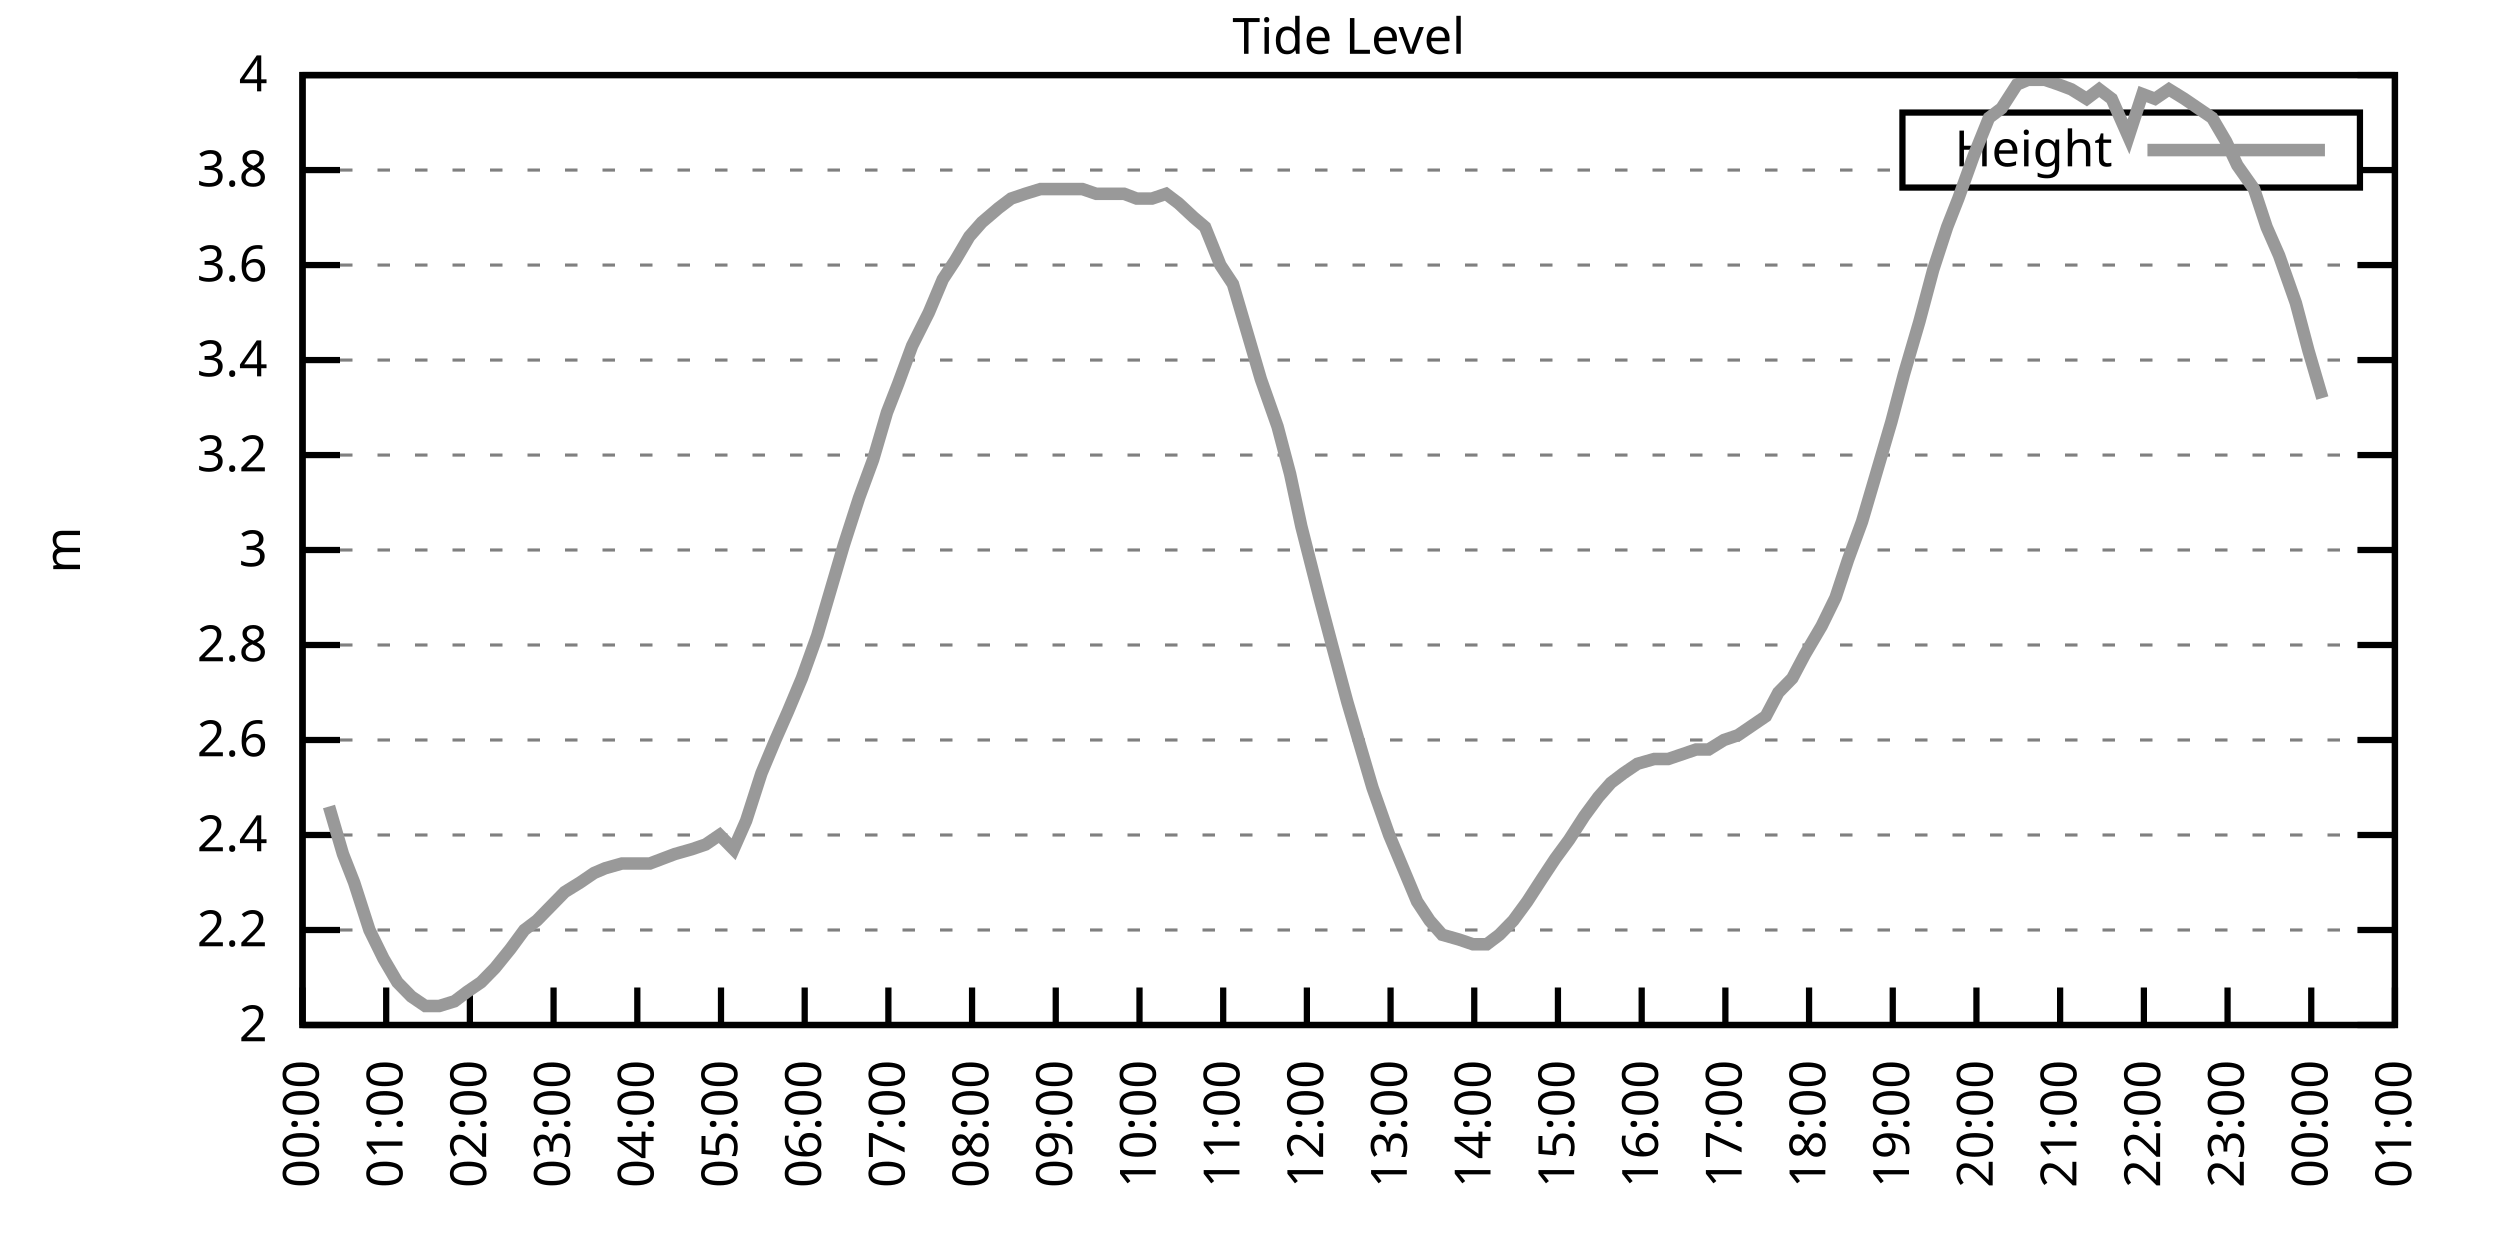
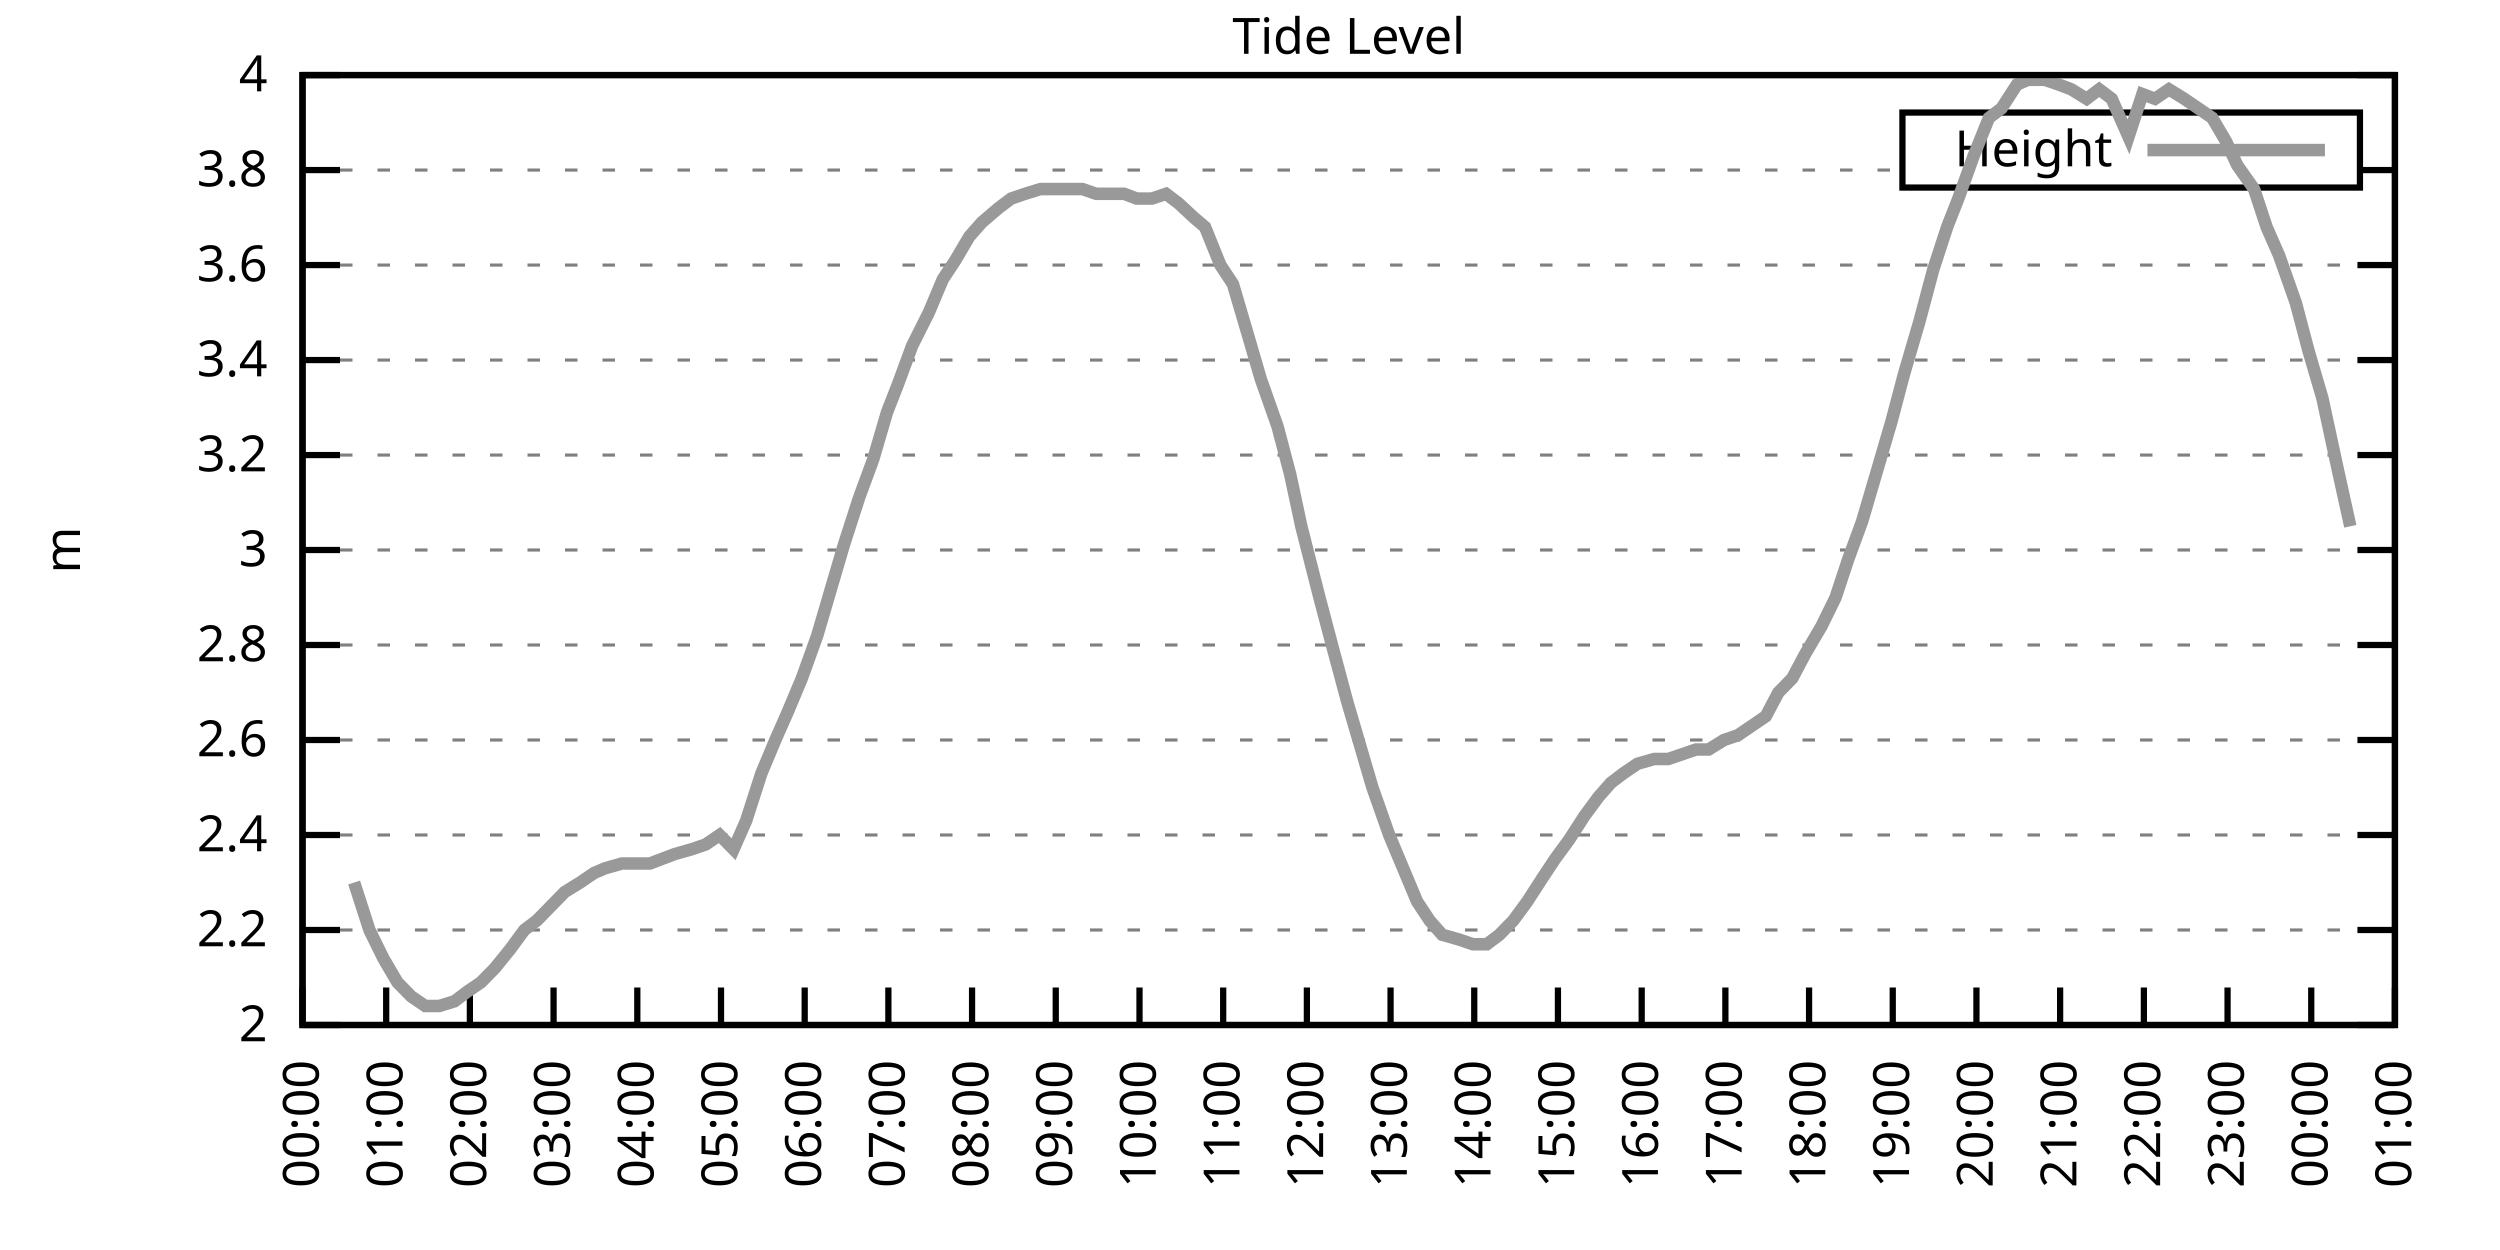
<svg xmlns="http://www.w3.org/2000/svg" xmlns:xlink="http://www.w3.org/1999/xlink" width="400" height="200" viewBox="0 0 400 200">
  <g id="gnuplot_canvas">
    <rect x="0" y="0" width="400" height="200" fill="none" />
    <defs>
      <circle id="gpDot" r="0.5" stroke-width="0.5" stroke="currentColor" />
      <path id="gpPt0" stroke-width="0.333" stroke="currentColor" d="M-1,0 h2 M0,-1 v2" />
      <path id="gpPt1" stroke-width="0.333" stroke="currentColor" d="M-1,-1 L1,1 M1,-1 L-1,1" />
      <path id="gpPt2" stroke-width="0.333" stroke="currentColor" d="M-1,0 L1,0 M0,-1 L0,1 M-1,-1 L1,1 M-1,1 L1,-1" />
      <rect id="gpPt3" stroke-width="0.333" stroke="currentColor" x="-1" y="-1" width="2" height="2" />
      <rect id="gpPt4" stroke-width="0.333" stroke="currentColor" fill="currentColor" x="-1" y="-1" width="2" height="2" />
      <circle id="gpPt5" stroke-width="0.333" stroke="currentColor" cx="0" cy="0" r="1" />
      <use xlink:href="#gpPt5" id="gpPt6" fill="currentColor" stroke="none" />
      <path id="gpPt7" stroke-width="0.333" stroke="currentColor" d="M0,-1.33 L-1.33,0.67 L1.33,0.67 z" />
      <use xlink:href="#gpPt7" id="gpPt8" fill="currentColor" stroke="none" />
      <use xlink:href="#gpPt7" id="gpPt9" stroke="currentColor" transform="rotate(180)" />
      <use xlink:href="#gpPt9" id="gpPt10" fill="currentColor" stroke="none" />
      <use xlink:href="#gpPt3" id="gpPt11" stroke="currentColor" transform="rotate(45)" />
      <use xlink:href="#gpPt11" id="gpPt12" fill="currentColor" stroke="none" />
      <path id="gpPt13" stroke-width="0.333" stroke="currentColor" d="M0,1.330 L1.265,0.411 L0.782,-1.067 L-0.782,-1.076 L-1.265,0.411 z" />
      <use xlink:href="#gpPt13" id="gpPt14" fill="currentColor" stroke="none" />
      <filter id="textbox" filterUnits="objectBoundingBox" x="0" y="0" height="1" width="1">
        <feFlood flood-color="white" flood-opacity="1" result="bgnd" />
        <feComposite in="SourceGraphic" in2="bgnd" operator="atop" />
      </filter>
      <filter id="greybox" filterUnits="objectBoundingBox" x="0" y="0" height="1" width="1">
        <feFlood flood-color="lightgrey" flood-opacity="1" result="grey" />
        <feComposite in="SourceGraphic" in2="grey" operator="atop" />
      </filter>
    </defs>
    <g fill="none" color="white" stroke="currentColor" stroke-width="1.00" stroke-linecap="butt" stroke-linejoin="miter">
</g>
    <g fill="none" color="black" stroke="currentColor" stroke-width="1.00" stroke-linecap="butt" stroke-linejoin="miter">
      <g stroke="none" shape-rendering="crispEdges">
        <polygon fill="rgb(255, 255, 255)" points="48.40,164.00 383.18,164.00 383.18,12.02 48.40,12.02 " />
      </g>
    </g>
    <g fill="none" color="black" stroke="currentColor" stroke-width="1.00" stroke-linecap="butt" stroke-linejoin="miter">
</g>
    <g fill="none" color="black" stroke="black" stroke-width="0.50" stroke-linecap="butt" stroke-linejoin="miter">
</g>
    <g fill="none" color="gray" stroke="currentColor" stroke-width="0.50" stroke-linecap="butt" stroke-linejoin="miter">
      <path stroke="gray" stroke-dasharray="2,4" class="gridline" d="M48.40,164.00 L383.19,164.00  " />
    </g>
    <g fill="none" color="gray" stroke="gray" stroke-width="1.00" stroke-linecap="butt" stroke-linejoin="miter">
</g>
    <g fill="none" color="black" stroke="currentColor" stroke-width="1.00" stroke-linecap="butt" stroke-linejoin="miter">
      <path stroke="black" d="M48.40,164.00 L54.40,164.00 M383.19,164.00 L377.19,164.00  " />
      <g transform="translate(42.80,166.60)" stroke="none" fill="black" font-family="Sans" font-size="8.00" text-anchor="end">
        <text>
          <tspan font-family="Sans"> 2</tspan>
        </text>
      </g>
    </g>
    <g fill="none" color="black" stroke="currentColor" stroke-width="1.00" stroke-linecap="butt" stroke-linejoin="miter">
</g>
    <g fill="none" color="black" stroke="black" stroke-width="0.50" stroke-linecap="butt" stroke-linejoin="miter">
</g>
    <g fill="none" color="gray" stroke="currentColor" stroke-width="0.50" stroke-linecap="butt" stroke-linejoin="miter">
      <path stroke="gray" stroke-dasharray="2,4" class="gridline" d="M48.40,148.80 L383.19,148.80  " />
    </g>
    <g fill="none" color="gray" stroke="gray" stroke-width="1.00" stroke-linecap="butt" stroke-linejoin="miter">
</g>
    <g fill="none" color="black" stroke="currentColor" stroke-width="1.00" stroke-linecap="butt" stroke-linejoin="miter">
      <path stroke="black" d="M48.40,148.80 L54.40,148.80 M383.19,148.80 L377.19,148.80  " />
      <g transform="translate(42.80,151.40)" stroke="none" fill="black" font-family="Sans" font-size="8.00" text-anchor="end">
        <text>
          <tspan font-family="Sans"> 2.2</tspan>
        </text>
      </g>
    </g>
    <g fill="none" color="black" stroke="currentColor" stroke-width="1.00" stroke-linecap="butt" stroke-linejoin="miter">
</g>
    <g fill="none" color="black" stroke="black" stroke-width="0.50" stroke-linecap="butt" stroke-linejoin="miter">
</g>
    <g fill="none" color="gray" stroke="currentColor" stroke-width="0.50" stroke-linecap="butt" stroke-linejoin="miter">
      <path stroke="gray" stroke-dasharray="2,4" class="gridline" d="M48.40,133.60 L383.19,133.60  " />
    </g>
    <g fill="none" color="gray" stroke="gray" stroke-width="1.00" stroke-linecap="butt" stroke-linejoin="miter">
</g>
    <g fill="none" color="black" stroke="currentColor" stroke-width="1.00" stroke-linecap="butt" stroke-linejoin="miter">
      <path stroke="black" d="M48.40,133.60 L54.40,133.60 M383.19,133.60 L377.19,133.60  " />
      <g transform="translate(42.80,136.20)" stroke="none" fill="black" font-family="Sans" font-size="8.00" text-anchor="end">
        <text>
          <tspan font-family="Sans"> 2.4</tspan>
        </text>
      </g>
    </g>
    <g fill="none" color="black" stroke="currentColor" stroke-width="1.00" stroke-linecap="butt" stroke-linejoin="miter">
</g>
    <g fill="none" color="black" stroke="black" stroke-width="0.50" stroke-linecap="butt" stroke-linejoin="miter">
</g>
    <g fill="none" color="gray" stroke="currentColor" stroke-width="0.50" stroke-linecap="butt" stroke-linejoin="miter">
      <path stroke="gray" stroke-dasharray="2,4" class="gridline" d="M48.40,118.40 L383.19,118.40  " />
    </g>
    <g fill="none" color="gray" stroke="gray" stroke-width="1.00" stroke-linecap="butt" stroke-linejoin="miter">
</g>
    <g fill="none" color="black" stroke="currentColor" stroke-width="1.00" stroke-linecap="butt" stroke-linejoin="miter">
      <path stroke="black" d="M48.40,118.40 L54.40,118.40 M383.19,118.40 L377.19,118.40  " />
      <g transform="translate(42.80,121.00)" stroke="none" fill="black" font-family="Sans" font-size="8.00" text-anchor="end">
        <text>
          <tspan font-family="Sans"> 2.6</tspan>
        </text>
      </g>
    </g>
    <g fill="none" color="black" stroke="currentColor" stroke-width="1.00" stroke-linecap="butt" stroke-linejoin="miter">
</g>
    <g fill="none" color="black" stroke="black" stroke-width="0.50" stroke-linecap="butt" stroke-linejoin="miter">
</g>
    <g fill="none" color="gray" stroke="currentColor" stroke-width="0.50" stroke-linecap="butt" stroke-linejoin="miter">
      <path stroke="gray" stroke-dasharray="2,4" class="gridline" d="M48.40,103.20 L383.19,103.20  " />
    </g>
    <g fill="none" color="gray" stroke="gray" stroke-width="1.00" stroke-linecap="butt" stroke-linejoin="miter">
</g>
    <g fill="none" color="black" stroke="currentColor" stroke-width="1.00" stroke-linecap="butt" stroke-linejoin="miter">
      <path stroke="black" d="M48.40,103.20 L54.40,103.20 M383.19,103.20 L377.19,103.20  " />
      <g transform="translate(42.80,105.80)" stroke="none" fill="black" font-family="Sans" font-size="8.00" text-anchor="end">
        <text>
          <tspan font-family="Sans"> 2.8</tspan>
        </text>
      </g>
    </g>
    <g fill="none" color="black" stroke="currentColor" stroke-width="1.00" stroke-linecap="butt" stroke-linejoin="miter">
</g>
    <g fill="none" color="black" stroke="black" stroke-width="0.50" stroke-linecap="butt" stroke-linejoin="miter">
</g>
    <g fill="none" color="gray" stroke="currentColor" stroke-width="0.50" stroke-linecap="butt" stroke-linejoin="miter">
      <path stroke="gray" stroke-dasharray="2,4" class="gridline" d="M48.40,88.00 L383.19,88.00  " />
    </g>
    <g fill="none" color="gray" stroke="gray" stroke-width="1.00" stroke-linecap="butt" stroke-linejoin="miter">
</g>
    <g fill="none" color="black" stroke="currentColor" stroke-width="1.00" stroke-linecap="butt" stroke-linejoin="miter">
      <path stroke="black" d="M48.40,88.00 L54.40,88.00 M383.19,88.00 L377.19,88.00  " />
      <g transform="translate(42.80,90.60)" stroke="none" fill="black" font-family="Sans" font-size="8.00" text-anchor="end">
        <text>
          <tspan font-family="Sans"> 3</tspan>
        </text>
      </g>
    </g>
    <g fill="none" color="black" stroke="currentColor" stroke-width="1.00" stroke-linecap="butt" stroke-linejoin="miter">
</g>
    <g fill="none" color="black" stroke="black" stroke-width="0.50" stroke-linecap="butt" stroke-linejoin="miter">
</g>
    <g fill="none" color="gray" stroke="currentColor" stroke-width="0.50" stroke-linecap="butt" stroke-linejoin="miter">
      <path stroke="gray" stroke-dasharray="2,4" class="gridline" d="M48.40,72.81 L383.19,72.81  " />
    </g>
    <g fill="none" color="gray" stroke="gray" stroke-width="1.00" stroke-linecap="butt" stroke-linejoin="miter">
</g>
    <g fill="none" color="black" stroke="currentColor" stroke-width="1.00" stroke-linecap="butt" stroke-linejoin="miter">
      <path stroke="black" d="M48.40,72.81 L54.40,72.81 M383.19,72.81 L377.19,72.81  " />
      <g transform="translate(42.80,75.41)" stroke="none" fill="black" font-family="Sans" font-size="8.00" text-anchor="end">
        <text>
          <tspan font-family="Sans"> 3.2</tspan>
        </text>
      </g>
    </g>
    <g fill="none" color="black" stroke="currentColor" stroke-width="1.00" stroke-linecap="butt" stroke-linejoin="miter">
</g>
    <g fill="none" color="black" stroke="black" stroke-width="0.50" stroke-linecap="butt" stroke-linejoin="miter">
</g>
    <g fill="none" color="gray" stroke="currentColor" stroke-width="0.50" stroke-linecap="butt" stroke-linejoin="miter">
      <path stroke="gray" stroke-dasharray="2,4" class="gridline" d="M48.40,57.61 L383.19,57.61  " />
    </g>
    <g fill="none" color="gray" stroke="gray" stroke-width="1.00" stroke-linecap="butt" stroke-linejoin="miter">
</g>
    <g fill="none" color="black" stroke="currentColor" stroke-width="1.00" stroke-linecap="butt" stroke-linejoin="miter">
      <path stroke="black" d="M48.40,57.61 L54.40,57.61 M383.19,57.61 L377.19,57.61  " />
      <g transform="translate(42.80,60.21)" stroke="none" fill="black" font-family="Sans" font-size="8.00" text-anchor="end">
        <text>
          <tspan font-family="Sans"> 3.4</tspan>
        </text>
      </g>
    </g>
    <g fill="none" color="black" stroke="currentColor" stroke-width="1.00" stroke-linecap="butt" stroke-linejoin="miter">
</g>
    <g fill="none" color="black" stroke="black" stroke-width="0.50" stroke-linecap="butt" stroke-linejoin="miter">
</g>
    <g fill="none" color="gray" stroke="currentColor" stroke-width="0.50" stroke-linecap="butt" stroke-linejoin="miter">
      <path stroke="gray" stroke-dasharray="2,4" class="gridline" d="M48.40,42.41 L383.19,42.41  " />
    </g>
    <g fill="none" color="gray" stroke="gray" stroke-width="1.00" stroke-linecap="butt" stroke-linejoin="miter">
</g>
    <g fill="none" color="black" stroke="currentColor" stroke-width="1.00" stroke-linecap="butt" stroke-linejoin="miter">
      <path stroke="black" d="M48.40,42.41 L54.40,42.41 M383.19,42.41 L377.19,42.41  " />
      <g transform="translate(42.80,45.01)" stroke="none" fill="black" font-family="Sans" font-size="8.00" text-anchor="end">
        <text>
          <tspan font-family="Sans"> 3.6</tspan>
        </text>
      </g>
    </g>
    <g fill="none" color="black" stroke="currentColor" stroke-width="1.00" stroke-linecap="butt" stroke-linejoin="miter">
</g>
    <g fill="none" color="black" stroke="black" stroke-width="0.50" stroke-linecap="butt" stroke-linejoin="miter">
</g>
    <g fill="none" color="gray" stroke="currentColor" stroke-width="0.50" stroke-linecap="butt" stroke-linejoin="miter">
      <path stroke="gray" stroke-dasharray="2,4" class="gridline" d="M48.40,27.21 L304.39,27.21 M377.59,27.21 L383.19,27.21  " />
    </g>
    <g fill="none" color="gray" stroke="gray" stroke-width="1.00" stroke-linecap="butt" stroke-linejoin="miter">
</g>
    <g fill="none" color="black" stroke="currentColor" stroke-width="1.00" stroke-linecap="butt" stroke-linejoin="miter">
      <path stroke="black" d="M48.40,27.21 L54.40,27.21 M383.19,27.21 L377.19,27.21  " />
      <g transform="translate(42.80,29.81)" stroke="none" fill="black" font-family="Sans" font-size="8.00" text-anchor="end">
        <text>
          <tspan font-family="Sans"> 3.8</tspan>
        </text>
      </g>
    </g>
    <g fill="none" color="black" stroke="currentColor" stroke-width="1.00" stroke-linecap="butt" stroke-linejoin="miter">
</g>
    <g fill="none" color="black" stroke="black" stroke-width="0.50" stroke-linecap="butt" stroke-linejoin="miter">
</g>
    <g fill="none" color="gray" stroke="currentColor" stroke-width="0.50" stroke-linecap="butt" stroke-linejoin="miter">
      <path stroke="gray" stroke-dasharray="2,4" class="gridline" d="M48.40,12.01 L383.19,12.01  " />
    </g>
    <g fill="none" color="gray" stroke="gray" stroke-width="1.00" stroke-linecap="butt" stroke-linejoin="miter">
</g>
    <g fill="none" color="black" stroke="currentColor" stroke-width="1.00" stroke-linecap="butt" stroke-linejoin="miter">
      <path stroke="black" d="M48.40,12.01 L54.40,12.01 M383.19,12.01 L377.19,12.01  " />
      <g transform="translate(42.80,14.61)" stroke="none" fill="black" font-family="Sans" font-size="8.00" text-anchor="end">
        <text>
          <tspan font-family="Sans"> 4</tspan>
        </text>
      </g>
    </g>
    <g fill="none" color="black" stroke="currentColor" stroke-width="1.00" stroke-linecap="butt" stroke-linejoin="miter">
      <path stroke="black" d="M48.40,164.00 L48.40,158.00  " />
      <g transform="translate(51.00,169.60) rotate(270.00)" stroke="none" fill="black" font-family="Sans" font-size="8.00" text-anchor="end">
        <text>
          <tspan font-family="Sans">00:00</tspan>
        </text>
      </g>
    </g>
    <g fill="none" color="black" stroke="currentColor" stroke-width="1.00" stroke-linecap="butt" stroke-linejoin="miter">
      <path stroke="black" d="M61.79,164.00 L61.79,158.00  " />
      <g transform="translate(64.39,169.60) rotate(270.00)" stroke="none" fill="black" font-family="Sans" font-size="8.00" text-anchor="end">
        <text>
          <tspan font-family="Sans">01:00</tspan>
        </text>
      </g>
    </g>
    <g fill="none" color="black" stroke="currentColor" stroke-width="1.00" stroke-linecap="butt" stroke-linejoin="miter">
      <path stroke="black" d="M75.18,164.00 L75.18,158.00  " />
      <g transform="translate(77.78,169.60) rotate(270.00)" stroke="none" fill="black" font-family="Sans" font-size="8.00" text-anchor="end">
        <text>
          <tspan font-family="Sans">02:00</tspan>
        </text>
      </g>
    </g>
    <g fill="none" color="black" stroke="currentColor" stroke-width="1.00" stroke-linecap="butt" stroke-linejoin="miter">
      <path stroke="black" d="M88.57,164.00 L88.57,158.00  " />
      <g transform="translate(91.17,169.60) rotate(270.00)" stroke="none" fill="black" font-family="Sans" font-size="8.00" text-anchor="end">
        <text>
          <tspan font-family="Sans">03:00</tspan>
        </text>
      </g>
    </g>
    <g fill="none" color="black" stroke="currentColor" stroke-width="1.00" stroke-linecap="butt" stroke-linejoin="miter">
      <path stroke="black" d="M101.97,164.00 L101.97,158.00  " />
      <g transform="translate(104.57,169.60) rotate(270.00)" stroke="none" fill="black" font-family="Sans" font-size="8.00" text-anchor="end">
        <text>
          <tspan font-family="Sans">04:00</tspan>
        </text>
      </g>
    </g>
    <g fill="none" color="black" stroke="currentColor" stroke-width="1.00" stroke-linecap="butt" stroke-linejoin="miter">
      <path stroke="black" d="M115.36,164.00 L115.36,158.00  " />
      <g transform="translate(117.96,169.60) rotate(270.00)" stroke="none" fill="black" font-family="Sans" font-size="8.00" text-anchor="end">
        <text>
          <tspan font-family="Sans">05:00</tspan>
        </text>
      </g>
    </g>
    <g fill="none" color="black" stroke="currentColor" stroke-width="1.00" stroke-linecap="butt" stroke-linejoin="miter">
      <path stroke="black" d="M128.75,164.00 L128.75,158.00  " />
      <g transform="translate(131.35,169.60) rotate(270.00)" stroke="none" fill="black" font-family="Sans" font-size="8.00" text-anchor="end">
        <text>
          <tspan font-family="Sans">06:00</tspan>
        </text>
      </g>
    </g>
    <g fill="none" color="black" stroke="currentColor" stroke-width="1.00" stroke-linecap="butt" stroke-linejoin="miter">
      <path stroke="black" d="M142.14,164.00 L142.14,158.00  " />
      <g transform="translate(144.74,169.60) rotate(270.00)" stroke="none" fill="black" font-family="Sans" font-size="8.00" text-anchor="end">
        <text>
          <tspan font-family="Sans">07:00</tspan>
        </text>
      </g>
    </g>
    <g fill="none" color="black" stroke="currentColor" stroke-width="1.00" stroke-linecap="butt" stroke-linejoin="miter">
      <path stroke="black" d="M155.53,164.00 L155.53,158.00  " />
      <g transform="translate(158.13,169.60) rotate(270.00)" stroke="none" fill="black" font-family="Sans" font-size="8.00" text-anchor="end">
        <text>
          <tspan font-family="Sans">08:00</tspan>
        </text>
      </g>
    </g>
    <g fill="none" color="black" stroke="currentColor" stroke-width="1.00" stroke-linecap="butt" stroke-linejoin="miter">
      <path stroke="black" d="M168.92,164.00 L168.92,158.00  " />
      <g transform="translate(171.52,169.60) rotate(270.00)" stroke="none" fill="black" font-family="Sans" font-size="8.00" text-anchor="end">
        <text>
          <tspan font-family="Sans">09:00</tspan>
        </text>
      </g>
    </g>
    <g fill="none" color="black" stroke="currentColor" stroke-width="1.00" stroke-linecap="butt" stroke-linejoin="miter">
      <path stroke="black" d="M182.32,164.00 L182.32,158.00  " />
      <g transform="translate(184.92,169.60) rotate(270.00)" stroke="none" fill="black" font-family="Sans" font-size="8.00" text-anchor="end">
        <text>
          <tspan font-family="Sans">10:00</tspan>
        </text>
      </g>
    </g>
    <g fill="none" color="black" stroke="currentColor" stroke-width="1.00" stroke-linecap="butt" stroke-linejoin="miter">
      <path stroke="black" d="M195.71,164.00 L195.71,158.00  " />
      <g transform="translate(198.31,169.60) rotate(270.00)" stroke="none" fill="black" font-family="Sans" font-size="8.00" text-anchor="end">
        <text>
          <tspan font-family="Sans">11:00</tspan>
        </text>
      </g>
    </g>
    <g fill="none" color="black" stroke="currentColor" stroke-width="1.00" stroke-linecap="butt" stroke-linejoin="miter">
      <path stroke="black" d="M209.10,164.00 L209.10,158.00  " />
      <g transform="translate(211.70,169.60) rotate(270.00)" stroke="none" fill="black" font-family="Sans" font-size="8.00" text-anchor="end">
        <text>
          <tspan font-family="Sans">12:00</tspan>
        </text>
      </g>
    </g>
    <g fill="none" color="black" stroke="currentColor" stroke-width="1.00" stroke-linecap="butt" stroke-linejoin="miter">
      <path stroke="black" d="M222.49,164.00 L222.49,158.00  " />
      <g transform="translate(225.09,169.60) rotate(270.00)" stroke="none" fill="black" font-family="Sans" font-size="8.00" text-anchor="end">
        <text>
          <tspan font-family="Sans">13:00</tspan>
        </text>
      </g>
    </g>
    <g fill="none" color="black" stroke="currentColor" stroke-width="1.00" stroke-linecap="butt" stroke-linejoin="miter">
      <path stroke="black" d="M235.88,164.00 L235.88,158.00  " />
      <g transform="translate(238.48,169.60) rotate(270.00)" stroke="none" fill="black" font-family="Sans" font-size="8.00" text-anchor="end">
        <text>
          <tspan font-family="Sans">14:00</tspan>
        </text>
      </g>
    </g>
    <g fill="none" color="black" stroke="currentColor" stroke-width="1.00" stroke-linecap="butt" stroke-linejoin="miter">
      <path stroke="black" d="M249.27,164.00 L249.27,158.00  " />
      <g transform="translate(251.87,169.60) rotate(270.00)" stroke="none" fill="black" font-family="Sans" font-size="8.00" text-anchor="end">
        <text>
          <tspan font-family="Sans">15:00</tspan>
        </text>
      </g>
    </g>
    <g fill="none" color="black" stroke="currentColor" stroke-width="1.00" stroke-linecap="butt" stroke-linejoin="miter">
      <path stroke="black" d="M262.67,164.00 L262.67,158.00  " />
      <g transform="translate(265.27,169.60) rotate(270.00)" stroke="none" fill="black" font-family="Sans" font-size="8.00" text-anchor="end">
        <text>
          <tspan font-family="Sans">16:00</tspan>
        </text>
      </g>
    </g>
    <g fill="none" color="black" stroke="currentColor" stroke-width="1.00" stroke-linecap="butt" stroke-linejoin="miter">
      <path stroke="black" d="M276.06,164.00 L276.06,158.00  " />
      <g transform="translate(278.66,169.60) rotate(270.00)" stroke="none" fill="black" font-family="Sans" font-size="8.00" text-anchor="end">
        <text>
          <tspan font-family="Sans">17:00</tspan>
        </text>
      </g>
    </g>
    <g fill="none" color="black" stroke="currentColor" stroke-width="1.00" stroke-linecap="butt" stroke-linejoin="miter">
      <path stroke="black" d="M289.45,164.00 L289.45,158.00  " />
      <g transform="translate(292.05,169.60) rotate(270.00)" stroke="none" fill="black" font-family="Sans" font-size="8.00" text-anchor="end">
        <text>
          <tspan font-family="Sans">18:00</tspan>
        </text>
      </g>
    </g>
    <g fill="none" color="black" stroke="currentColor" stroke-width="1.00" stroke-linecap="butt" stroke-linejoin="miter">
      <path stroke="black" d="M302.84,164.00 L302.84,158.00  " />
      <g transform="translate(305.44,169.60) rotate(270.00)" stroke="none" fill="black" font-family="Sans" font-size="8.00" text-anchor="end">
        <text>
          <tspan font-family="Sans">19:00</tspan>
        </text>
      </g>
    </g>
    <g fill="none" color="black" stroke="currentColor" stroke-width="1.00" stroke-linecap="butt" stroke-linejoin="miter">
      <path stroke="black" d="M316.23,164.00 L316.23,158.00  " />
      <g transform="translate(318.83,169.60) rotate(270.00)" stroke="none" fill="black" font-family="Sans" font-size="8.00" text-anchor="end">
        <text>
          <tspan font-family="Sans">20:00</tspan>
        </text>
      </g>
    </g>
    <g fill="none" color="black" stroke="currentColor" stroke-width="1.00" stroke-linecap="butt" stroke-linejoin="miter">
      <path stroke="black" d="M329.62,164.00 L329.62,158.00  " />
      <g transform="translate(332.22,169.60) rotate(270.00)" stroke="none" fill="black" font-family="Sans" font-size="8.00" text-anchor="end">
        <text>
          <tspan font-family="Sans">21:00</tspan>
        </text>
      </g>
    </g>
    <g fill="none" color="black" stroke="currentColor" stroke-width="1.00" stroke-linecap="butt" stroke-linejoin="miter">
      <path stroke="black" d="M343.02,164.00 L343.02,158.00  " />
      <g transform="translate(345.62,169.60) rotate(270.00)" stroke="none" fill="black" font-family="Sans" font-size="8.00" text-anchor="end">
        <text>
          <tspan font-family="Sans">22:00</tspan>
        </text>
      </g>
    </g>
    <g fill="none" color="black" stroke="currentColor" stroke-width="1.00" stroke-linecap="butt" stroke-linejoin="miter">
      <path stroke="black" d="M356.41,164.00 L356.41,158.00  " />
      <g transform="translate(359.01,169.60) rotate(270.00)" stroke="none" fill="black" font-family="Sans" font-size="8.00" text-anchor="end">
        <text>
          <tspan font-family="Sans">23:00</tspan>
        </text>
      </g>
    </g>
    <g fill="none" color="black" stroke="currentColor" stroke-width="1.00" stroke-linecap="butt" stroke-linejoin="miter">
      <path stroke="black" d="M369.80,164.00 L369.80,158.00  " />
      <g transform="translate(372.40,169.60) rotate(270.00)" stroke="none" fill="black" font-family="Sans" font-size="8.00" text-anchor="end">
        <text>
          <tspan font-family="Sans">00:00</tspan>
        </text>
      </g>
    </g>
    <g fill="none" color="black" stroke="currentColor" stroke-width="1.00" stroke-linecap="butt" stroke-linejoin="miter">
      <path stroke="black" d="M383.19,164.00 L383.19,158.00  " />
      <g transform="translate(385.79,169.60) rotate(270.00)" stroke="none" fill="black" font-family="Sans" font-size="8.00" text-anchor="end">
        <text>
          <tspan font-family="Sans">01:00</tspan>
        </text>
      </g>
    </g>
    <g fill="none" color="black" stroke="currentColor" stroke-width="1.00" stroke-linecap="butt" stroke-linejoin="miter">
</g>
    <g fill="none" color="black" stroke="currentColor" stroke-width="1.00" stroke-linecap="butt" stroke-linejoin="miter">
      <path stroke="black" d="M48.40,12.01 L48.40,164.00 L383.19,164.00 L383.19,12.01 L48.40,12.01 Z  " />
    </g>
    <g fill="none" color="black" stroke="currentColor" stroke-width="1.00" stroke-linecap="butt" stroke-linejoin="miter">
</g>
    <g fill="none" color="black" stroke="currentColor" stroke-width="1.00" stroke-linecap="butt" stroke-linejoin="miter">
      <path stroke="black" d="M304.39,30.01 L304.39,18.01 L377.59,18.01 L377.59,30.01 L304.39,30.01 Z  " />
    </g>
    <g id="Tide_level_plot_1">
      <g fill="none" color="white" stroke="black" stroke-width="2.00" stroke-linecap="butt" stroke-linejoin="miter">
</g>
      <g fill="none" color="black" stroke="currentColor" stroke-width="2.00" stroke-linecap="butt" stroke-linejoin="miter">
        <g transform="translate(337.99,26.61)" stroke="none" fill="black" font-family="Sans" font-size="8.00" text-anchor="end">
          <text>
            <tspan font-family="Sans">Height</tspan>
          </text>
        </g>
      </g>
      <g fill="none" color="black" stroke="currentColor" stroke-width="2.00" stroke-linecap="butt" stroke-linejoin="miter">
-         <path stroke="rgb(153, 153, 153)" d="M343.59,24.01 L371.99,24.01 M52.64,129.04 L54.87,136.64 L56.66,141.20 L59.11,148.80 L61.35,153.36 L63.58,157.16   L65.81,159.44 L68.04,160.96 L70.27,160.96 L72.73,160.20 L74.74,158.68 L76.97,157.16 L79.20,154.88 L81.66,151.84   L83.89,148.80 L85.90,147.28 L88.13,145.00 L90.36,142.72 L92.82,141.20 L95.05,139.68 L96.83,138.92 L99.51,138.16   L101.74,138.16 L103.98,138.16 L105.98,137.40 L107.99,136.64 L110.67,135.88 L112.90,135.12 L115.13,133.60 L117.37,135.88   L119.38,131.32 L121.83,123.72 L124.06,118.40 L126.07,113.84 L128.30,108.52 L130.76,101.68 L132.77,94.84 L135.00,87.25   L137.45,79.65 L139.69,73.57 L141.92,65.97 L143.70,61.41 L145.94,55.33 L148.61,50.01 L150.85,44.69 L152.85,41.65   L155.09,37.85 L157.10,35.57 L159.77,33.29 L161.78,31.77 L164.01,31.01 L166.47,30.25 L168.25,30.25 L170.71,30.25   L173.17,30.25 L175.40,31.01 L177.41,31.01 L179.86,31.01 L181.87,31.77 L184.32,31.77 L186.56,31.01 L188.57,32.53   L191.02,34.81 L192.81,36.33 L195.26,42.41 L197.27,45.45 L199.73,53.81 L201.73,60.65 L204.41,68.25 L206.42,75.85   L208.21,84.21 L211.11,95.60 L213.12,103.20 L215.57,112.32 L217.58,119.16 L219.59,126.00 L222.27,133.60 L224.50,138.92   L226.73,144.24 L228.74,147.28 L230.75,149.56 L233.43,150.32 L235.66,151.08 L237.89,151.08 L239.90,149.56 L242.13,147.28   L244.36,144.24 L246.82,140.44 L248.83,137.40 L251.06,134.36 L253.51,130.56 L255.75,127.52 L257.76,125.24 L259.76,123.72   L262.00,122.20 L264.67,121.44 L266.91,121.44 L269.14,120.68 L271.37,119.92 L273.38,119.92 L275.83,118.40 L278.07,117.64   L280.30,116.12 L282.53,114.60 L284.54,110.80 L286.77,108.52 L288.78,104.72 L291.46,100.16 L293.69,95.60 L295.70,89.52   L297.93,83.45 L299.72,77.37 L302.62,67.49 L304.63,59.89 L307.08,51.53 L309.31,43.17 L311.54,36.33 L313.33,31.77   L315.79,24.93 L318.24,18.85 L320.25,17.33 L322.70,13.53 L324.49,12.77 L327.17,12.77 L329.40,13.53 L331.41,14.29   L333.86,15.81 L335.87,14.29 L337.88,15.81 L340.56,21.89 L342.79,15.05 L344.80,15.81 L347.03,14.29 L349.49,15.81   L351.72,17.33 L353.95,18.85 L356.18,22.65 L357.97,26.45 L360.65,30.25 L362.66,36.33 L364.66,40.89 L367.34,48.49   L369.35,56.09 L371.58,63.69  " />
+         <path stroke="rgb(153, 153, 153)" d="M343.59,24.01 L371.99,24.01 M56.66,141.20 L59.11,148.80 L61.35,153.36 L63.58,157.16 L65.81,159.44 L68.04,160.96   L70.27,160.96 L72.73,160.20 L74.74,158.68 L76.97,157.16 L79.20,154.88 L81.66,151.84 L83.89,148.80 L85.90,147.28   L88.13,145.00 L90.36,142.72 L92.82,141.20 L95.05,139.68 L96.83,138.92 L99.51,138.16 L101.74,138.16 L103.98,138.16   L105.98,137.40 L107.99,136.64 L110.67,135.88 L112.90,135.12 L115.13,133.60 L117.37,135.88 L119.38,131.32 L121.83,123.72   L124.06,118.40 L126.07,113.84 L128.30,108.52 L130.76,101.68 L132.77,94.84 L135.00,87.25 L137.45,79.65 L139.69,73.57   L141.92,65.97 L143.70,61.41 L145.94,55.33 L148.61,50.01 L150.85,44.69 L152.85,41.65 L155.09,37.85 L157.10,35.57   L159.77,33.29 L161.78,31.77 L164.01,31.01 L166.47,30.25 L168.25,30.25 L170.71,30.25 L173.17,30.25 L175.40,31.01   L177.41,31.01 L179.86,31.01 L181.87,31.77 L184.32,31.77 L186.56,31.01 L188.57,32.53 L191.02,34.81 L192.81,36.33   L195.26,42.41 L197.27,45.45 L199.73,53.81 L201.73,60.65 L204.41,68.25 L206.42,75.85 L208.21,84.21 L211.11,95.60   L213.12,103.20 L215.57,112.32 L217.58,119.16 L219.59,126.00 L222.27,133.60 L224.50,138.92 L226.73,144.24 L228.74,147.28   L230.75,149.56 L233.43,150.32 L235.66,151.08 L237.89,151.08 L239.90,149.56 L242.13,147.28 L244.36,144.24 L246.82,140.44   L248.83,137.40 L251.06,134.36 L253.51,130.56 L255.75,127.52 L257.76,125.24 L259.76,123.72 L262.00,122.20 L264.67,121.44   L266.91,121.44 L269.14,120.68 L271.37,119.92 L273.38,119.92 L275.83,118.40 L278.07,117.64 L280.30,116.12 L282.53,114.60   L284.54,110.80 L286.77,108.52 L288.78,104.72 L291.46,100.16 L293.69,95.60 L295.70,89.52 L297.93,83.45 L299.72,77.37   L302.62,67.49 L304.63,59.89 L307.08,51.53 L309.31,43.17 L311.54,36.33 L313.33,31.77 L315.79,24.93 L318.24,18.85   L320.25,17.33 L322.70,13.53 L324.49,12.77 L327.17,12.77 L329.40,13.53 L331.41,14.29 L333.86,15.81 L335.87,14.29   L337.88,15.81 L340.56,21.89 L342.79,15.05 L344.80,15.81 L347.03,14.29 L349.49,15.81 L351.72,17.33 L353.95,18.85   L356.18,22.65 L357.97,26.45 L360.65,30.25 L362.66,36.33 L364.66,40.89 L367.34,48.49 L369.35,56.09 L371.58,63.69   L374.04,75.09 L376.05,84.21  " />
      </g>
    </g>
    <g fill="none" color="black" stroke="currentColor" stroke-width="2.00" stroke-linecap="butt" stroke-linejoin="miter">
</g>
    <g fill="none" color="black" stroke="black" stroke-width="1.00" stroke-linecap="butt" stroke-linejoin="miter">
</g>
    <g fill="none" color="black" stroke="currentColor" stroke-width="1.00" stroke-linecap="butt" stroke-linejoin="miter">
      <path stroke="black" d="M48.40,12.01 L48.40,164.00 L383.19,164.00 L383.19,12.01 L48.40,12.01 Z  " />
      <g transform="translate(12.80,88.01) rotate(270.00)" stroke="none" fill="black" font-family="Sans" font-size="8.00" text-anchor="middle">
        <text>
          <tspan font-family="Sans">m</tspan>
        </text>
      </g>
    </g>
    <g fill="none" color="black" stroke="currentColor" stroke-width="1.00" stroke-linecap="butt" stroke-linejoin="miter">
</g>
    <g fill="none" color="black" stroke="currentColor" stroke-width="1.00" stroke-linecap="butt" stroke-linejoin="miter">
      <g transform="translate(215.79,8.61)" stroke="none" fill="black" font-family="Sans" font-size="8.00" text-anchor="middle">
        <text>
          <tspan font-family="Sans">Tide Level</tspan>
        </text>
      </g>
    </g>
    <g fill="none" color="black" stroke="currentColor" stroke-width="1.00" stroke-linecap="butt" stroke-linejoin="miter">
</g>
  </g>
</svg>
